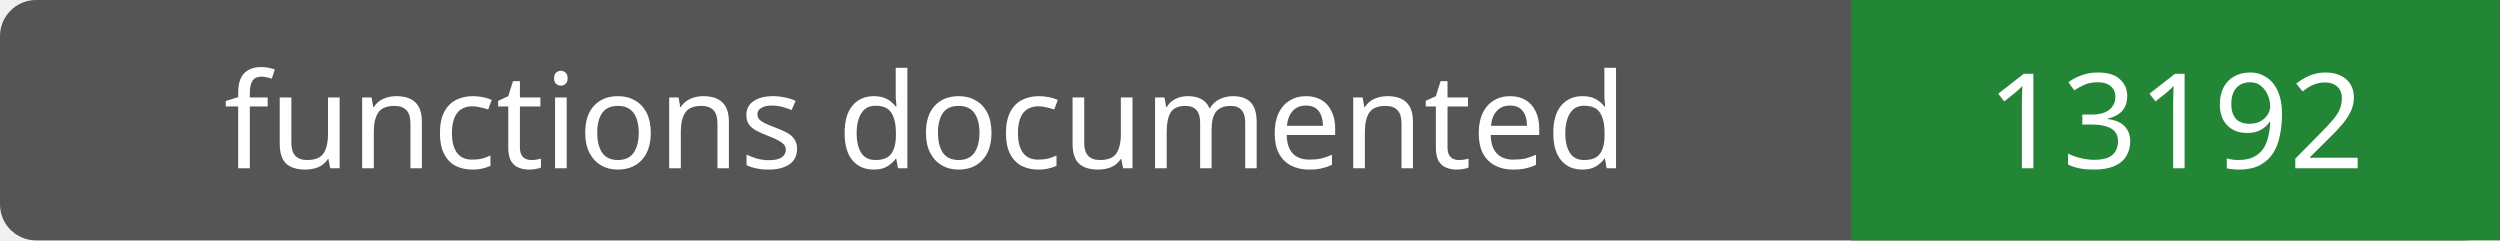
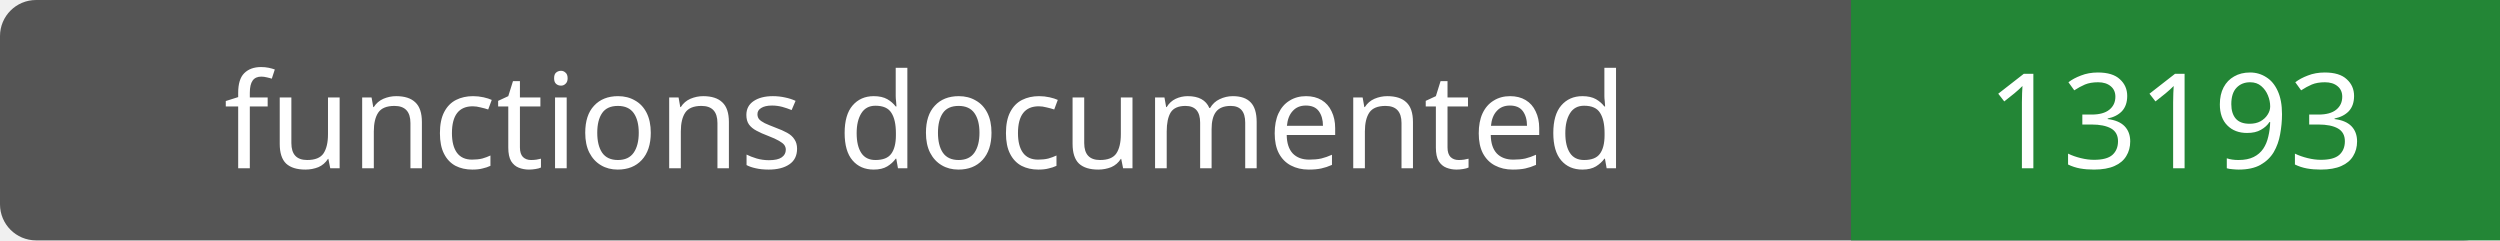
- <svg xmlns="http://www.w3.org/2000/svg" width="208" height="20" role="img" aria-label="functions documented: 13192">
+ <svg xmlns="http://www.w3.org/2000/svg" width="208" height="20" role="img" aria-label="functions documented: 13193">
  <rect width="208" height="20" rx="3" fill="#555" />
  <path fill="#238636" d="M154 0h54v20H154z" />
  <g fill="#fff" text-anchor="middle" font-family="Verdana,sans-serif" font-size="11">
    <text x="77.0" y="14">functions documented</text>
-     <text x="181.0" y="14">13192</text>
+     <text x="181.0" y="14">13193</text>
  </g>
</svg>
